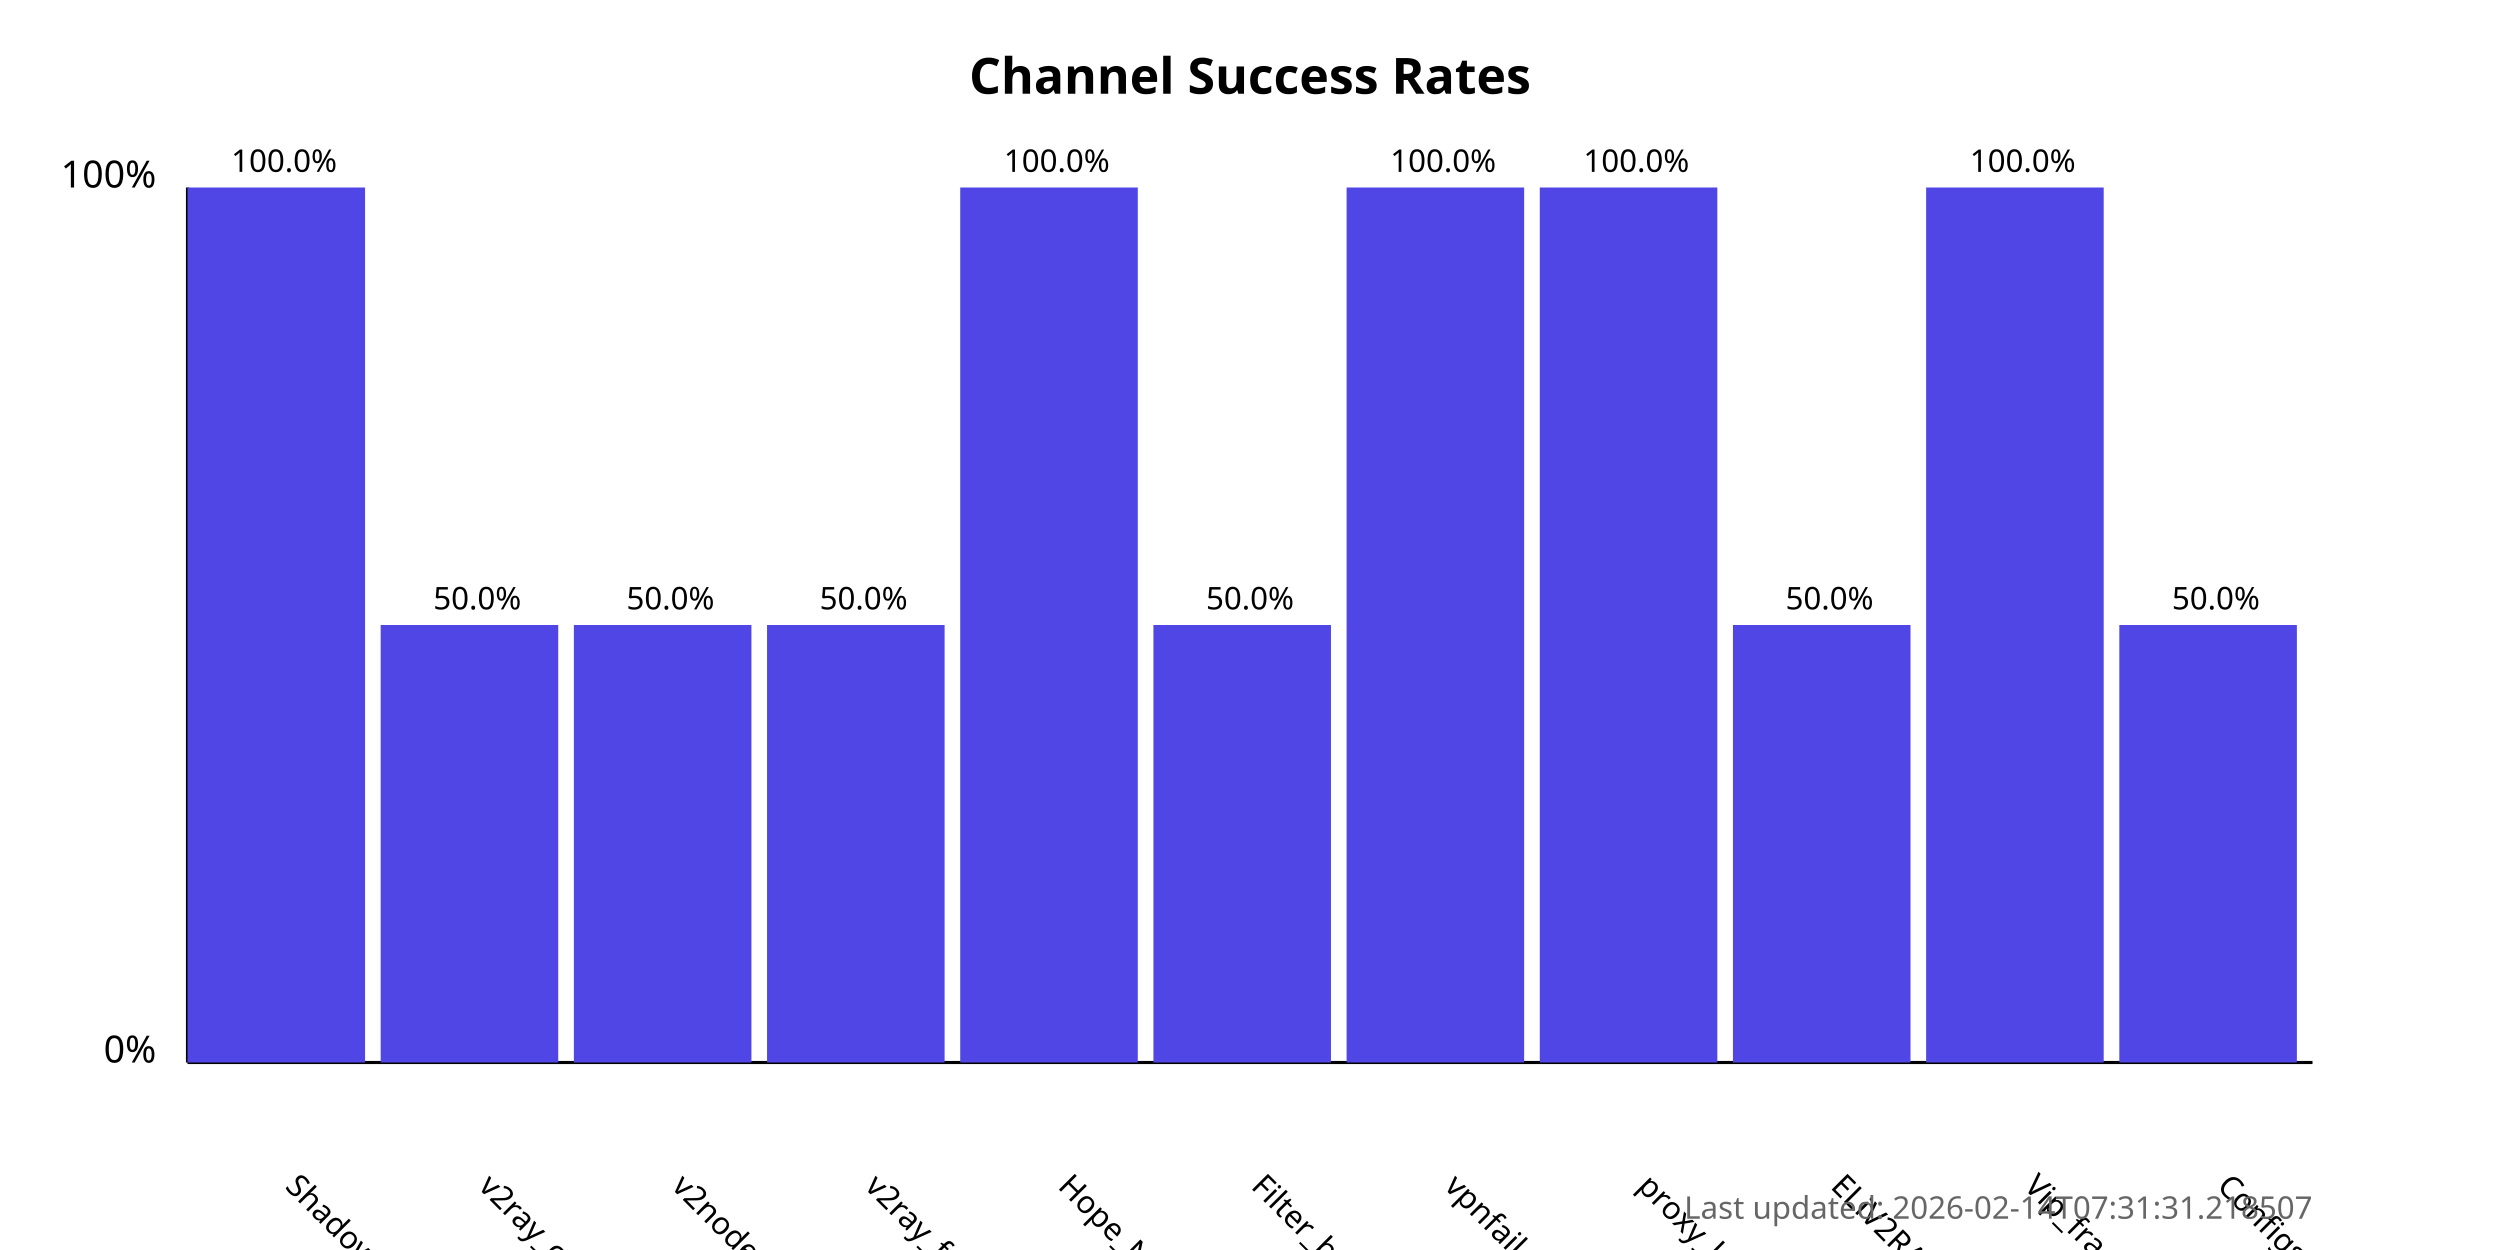
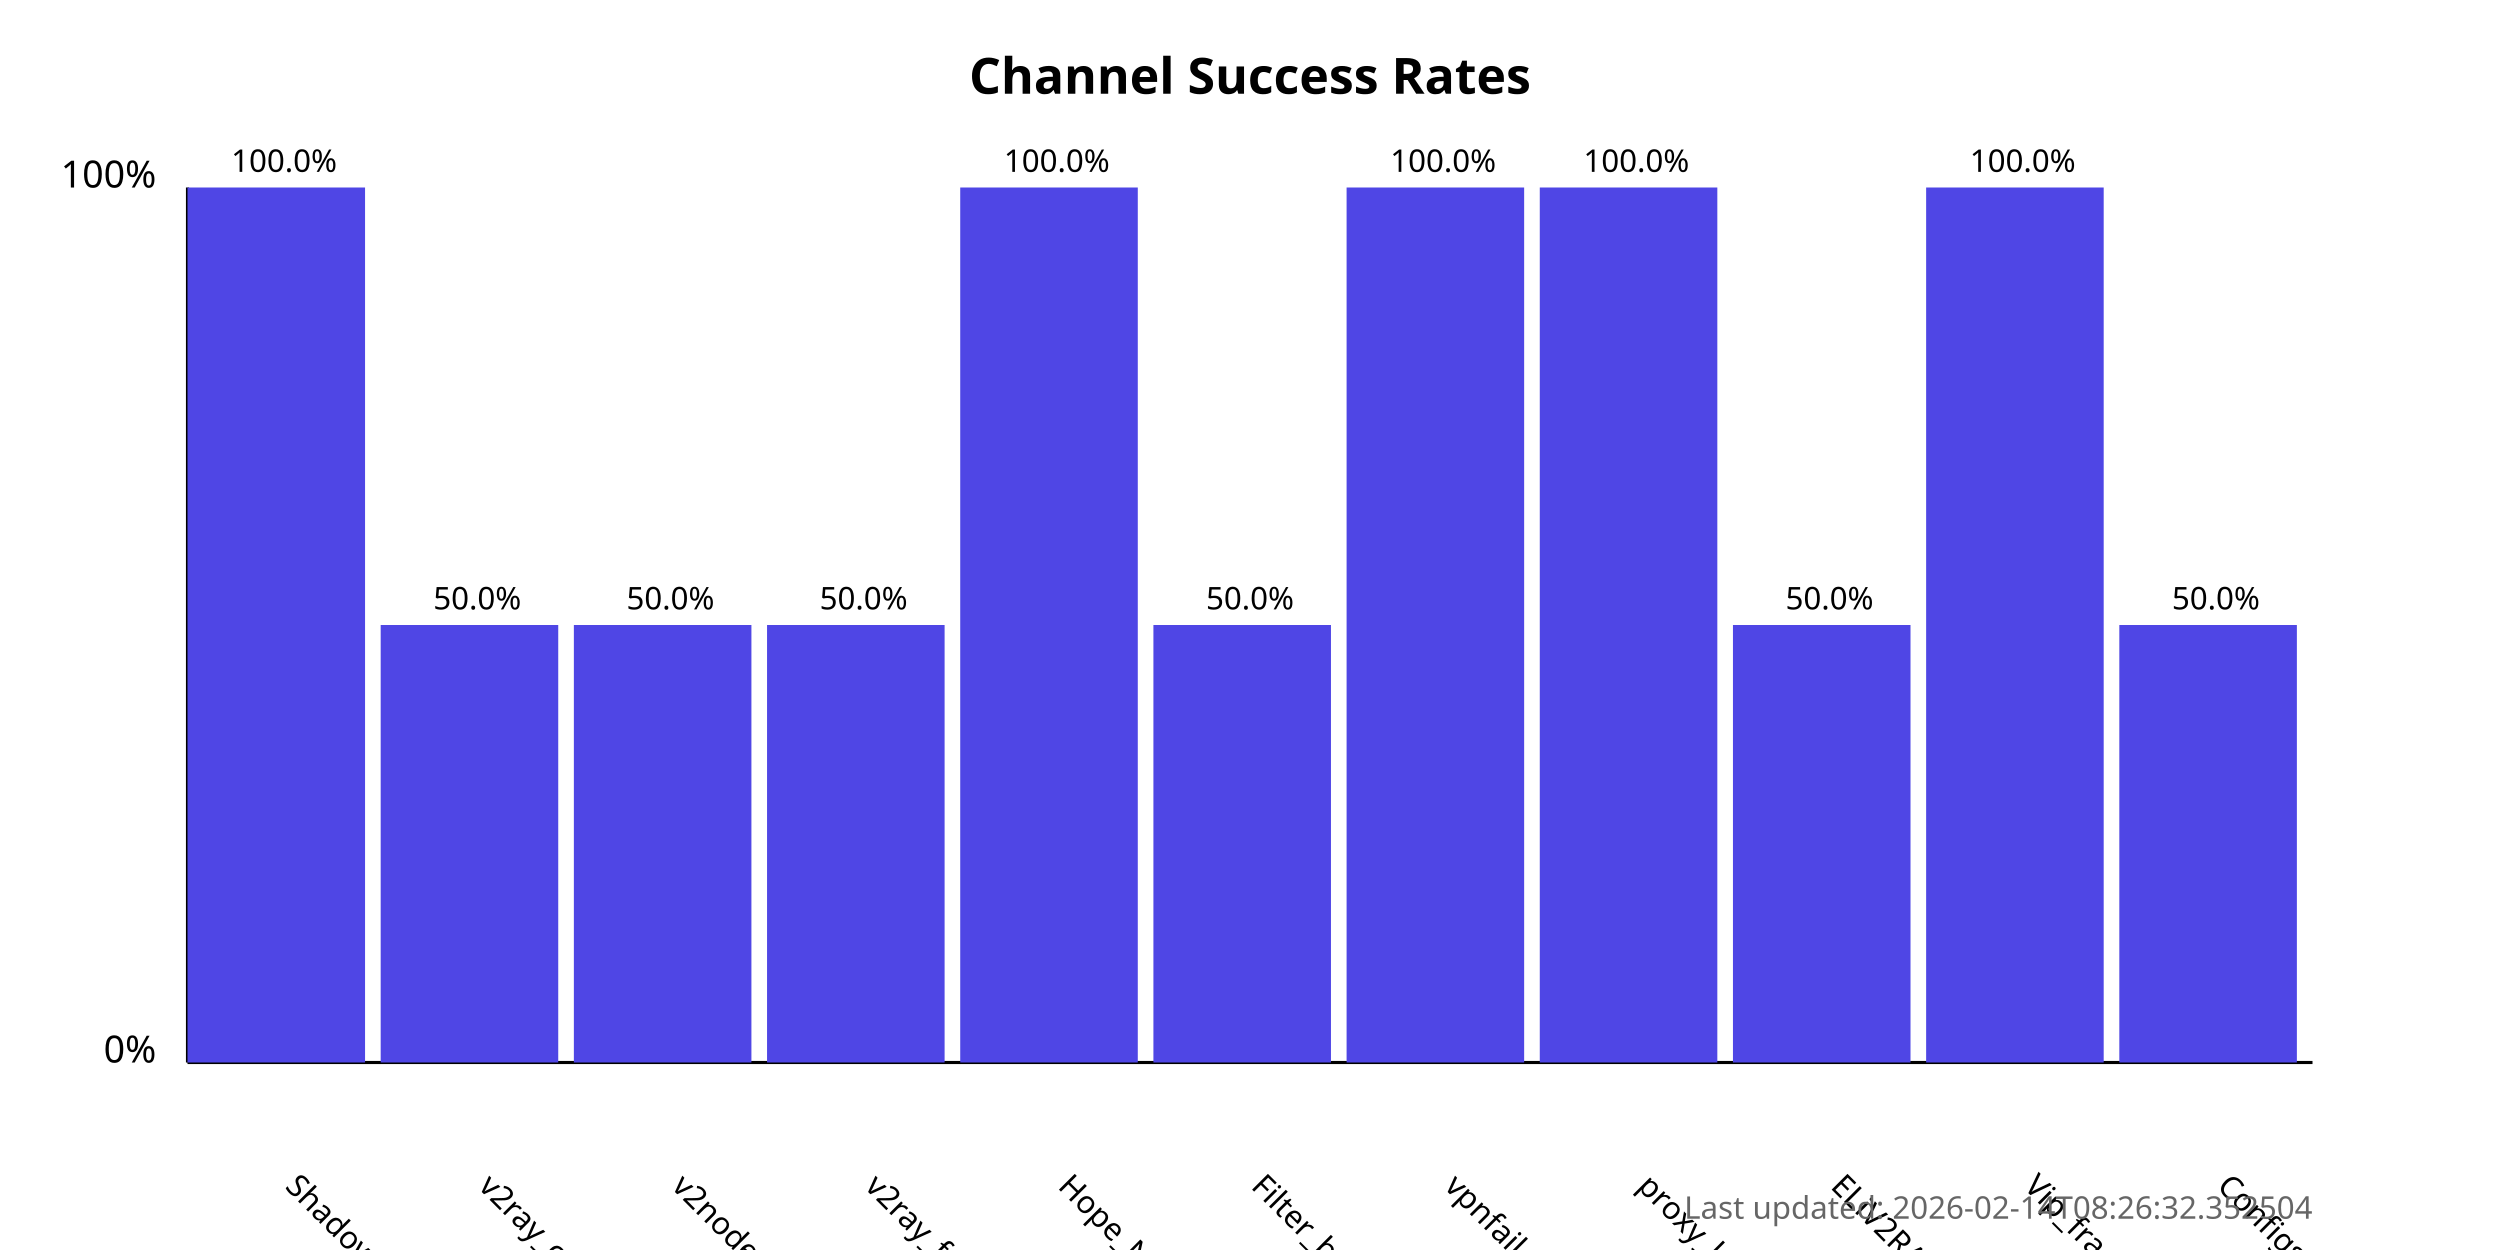
<svg xmlns="http://www.w3.org/2000/svg" width="800" height="400">
  <style>
            .chart-title { font: bold 16px sans-serif; }
            .axis-label { font: 12px sans-serif; }
            .tick-label { font: 10px sans-serif; }
            .bar { fill: #4f46e5; }
            .bar:hover { fill: #6366f1; }
            .timestamp { font: 10px sans-serif; fill: #666; }
        </style>
  <text x="400.0" y="30" text-anchor="middle" class="chart-title">
            Channel Success Rates
        </text>
  <line x1="60" y1="340" x2="60" y2="60" stroke="black" stroke-width="1" />
  <line x1="60" y1="340" x2="740" y2="340" stroke="black" stroke-width="1" />
  <text x="50" y="340" text-anchor="end" class="axis-label">0%</text>
  <text x="50" y="60" text-anchor="end" class="axis-label">100%</text>
  <g>
    <rect x="60" y="60.0" width="56.818" height="280.0" class="bar" />
    <text x="90.909" y="380" transform="rotate(45, 90.90909, 380)" text-anchor="start" class="tick-label">
                ShadowProxy66
            </text>
    <text x="90.909" y="55.0" text-anchor="middle" class="tick-label">
                100.0%
            </text>
  </g>
  <g>
    <rect x="121.818" y="200.0" width="56.818" height="140.0" class="bar" />
    <text x="152.727" y="380" transform="rotate(45, 152.7273, 380)" text-anchor="start" class="tick-label">
                v2ray_configs_pool
            </text>
    <text x="152.727" y="195.0" text-anchor="middle" class="tick-label">
                50.0%
            </text>
  </g>
  <g>
    <rect x="183.636" y="200.0" width="56.818" height="140.0" class="bar" />
    <text x="214.545" y="380" transform="rotate(45, 214.5455, 380)" text-anchor="start" class="tick-label">
                v2nodes
            </text>
    <text x="214.545" y="195.0" text-anchor="middle" class="tick-label">
                50.0%
            </text>
  </g>
  <g>
    <rect x="245.455" y="200.0" width="56.818" height="140.0" class="bar" />
    <text x="276.364" y="380" transform="rotate(45, 276.3636, 380)" text-anchor="start" class="tick-label">
                v2ray_free_conf
            </text>
    <text x="276.364" y="195.0" text-anchor="middle" class="tick-label">
                50.0%
            </text>
  </g>
  <g>
    <rect x="307.273" y="60.0" width="56.818" height="280.0" class="bar" />
    <text x="338.182" y="380" transform="rotate(45, 338.1818, 380)" text-anchor="start" class="tick-label">
                Hope_Net
            </text>
    <text x="338.182" y="55.0" text-anchor="middle" class="tick-label">
                100.0%
            </text>
  </g>
  <g>
    <rect x="369.091" y="200.0" width="56.818" height="140.0" class="bar" />
    <text x="400.0" y="380" transform="rotate(45, 400.0, 380)" text-anchor="start" class="tick-label">
                Filter_breaker
            </text>
    <text x="400.0" y="195.0" text-anchor="middle" class="tick-label">
                50.0%
            </text>
  </g>
  <g>
    <rect x="430.909" y="60.0" width="56.818" height="280.0" class="bar" />
    <text x="461.818" y="380" transform="rotate(45, 461.8182, 380)" text-anchor="start" class="tick-label">
                vpnfail_vless
            </text>
    <text x="461.818" y="55.0" text-anchor="middle" class="tick-label">
                100.0%
            </text>
  </g>
  <g>
    <rect x="492.727" y="60.0" width="56.818" height="280.0" class="bar" />
    <text x="523.636" y="380" transform="rotate(45, 523.6364, 380)" text-anchor="start" class="tick-label">
                proxy_kafee
            </text>
    <text x="523.636" y="55.0" text-anchor="middle" class="tick-label">
                100.0%
            </text>
  </g>
  <g>
    <rect x="554.545" y="200.0" width="56.818" height="140.0" class="bar" />
    <text x="585.455" y="380" transform="rotate(45, 585.4545, 380)" text-anchor="start" class="tick-label">
                ELiV2RAY
            </text>
    <text x="585.455" y="195.0" text-anchor="middle" class="tick-label">
                50.0%
            </text>
  </g>
  <g>
    <rect x="616.364" y="60.0" width="56.818" height="280.0" class="bar" />
    <text x="647.273" y="380" transform="rotate(45, 647.2727, 380)" text-anchor="start" class="tick-label">
                Vip_fragment_v2ray
            </text>
    <text x="647.273" y="55.0" text-anchor="middle" class="tick-label">
                100.0%
            </text>
  </g>
  <g>
    <rect x="678.182" y="200.0" width="56.818" height="140.0" class="bar" />
    <text x="709.091" y="380" transform="rotate(45, 709.0909, 380)" text-anchor="start" class="tick-label">
                ConfigsHubPlus
            </text>
    <text x="709.091" y="195.0" text-anchor="middle" class="tick-label">
                50.0%
            </text>
  </g>
  <text x="740" y="390" text-anchor="end" class="timestamp">
-             Last updated: 2026-02-14T07:31:31.218507
+             Last updated: 2026-02-14T08:26:32.352504
        </text>
</svg>
